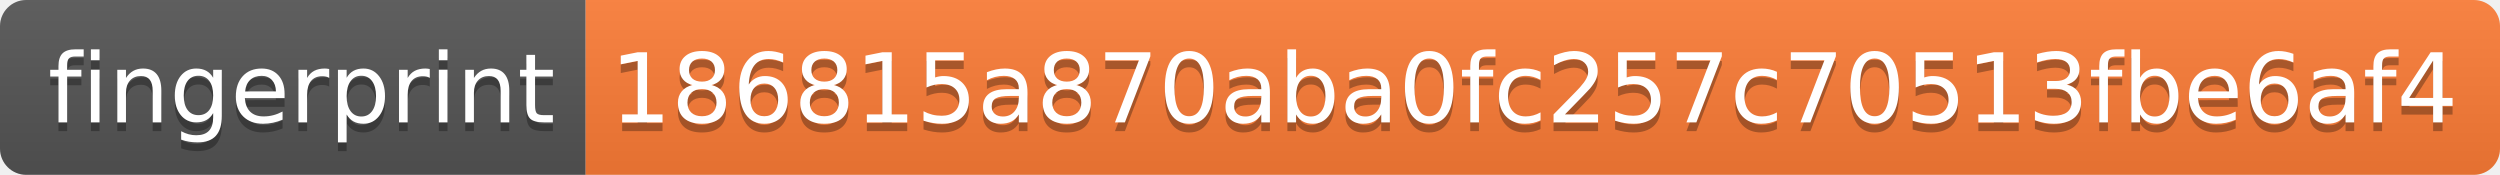
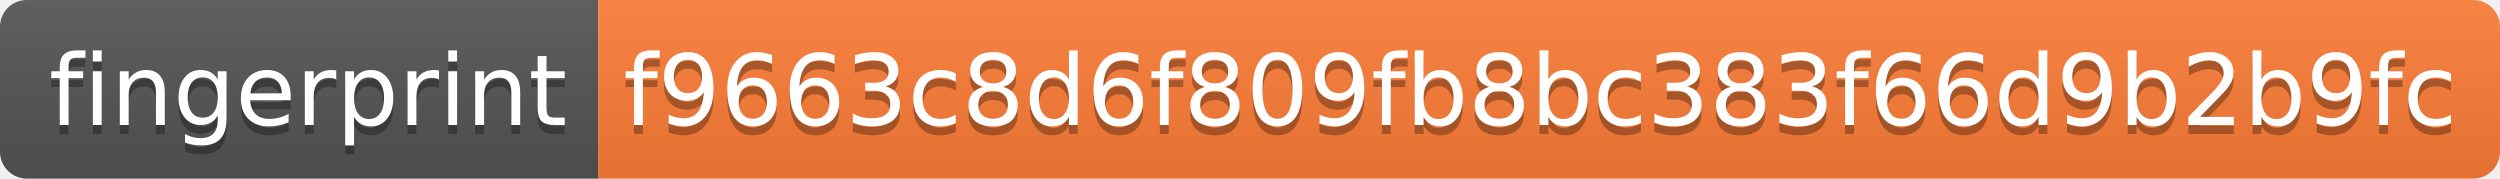
- <svg xmlns="http://www.w3.org/2000/svg" width="286" height="20" role="img" aria-label="fingerprint: 186815a870aba0fc257c70513fbe6af4">
+ <svg xmlns="http://www.w3.org/2000/svg" width="280" height="20" role="img" aria-label="fingerprint: f9663c8d6f809fb8bc383f66d9b2b9fc">
  <linearGradient id="s" x2="0" y2="100%">
    <stop offset="0" stop-color="#bbb" stop-opacity=".1" />
    <stop offset="1" stop-opacity=".1" />
  </linearGradient>
  <clipPath id="r">
-     <rect width="286" height="20" rx="3" fill="#fff" />
+     <rect width="280" height="20" rx="3" fill="#fff" />
  </clipPath>
  <g clip-path="url(#r)">
    <rect width="67" height="20" fill="#555" />
-     <rect x="67" width="219" height="20" fill="#fe7d37" />
-     <rect width="286" height="20" fill="url(#s)" />
+     <rect x="67" width="213" height="20" fill="#fe7d37" />
+     <rect width="280" height="20" fill="url(#s)" />
  </g>
  <g fill="#fff" text-anchor="middle" font-family="Verdana,Geneva,DejaVu Sans,sans-serif" text-rendering="geometricPrecision" font-size="110">
    <text aria-hidden="true" x="345" y="150" fill="#010101" fill-opacity=".3" transform="scale(.1)" textLength="570">fingerprint</text>
    <text x="345" y="140" transform="scale(.1)" fill="#fff" textLength="570">fingerprint</text>
-     <text aria-hidden="true" x="1755" y="150" fill="#010101" fill-opacity=".3" transform="scale(.1)" textLength="2090">186815a870aba0fc257c70513fbe6af4</text>
-     <text x="1755" y="140" transform="scale(.1)" fill="#fff" textLength="2090">186815a870aba0fc257c70513fbe6af4</text>
+     <text aria-hidden="true" x="1725" y="150" fill="#010101" fill-opacity=".3" transform="scale(.1)" textLength="2030">f9663c8d6f809fb8bc383f66d9b2b9fc</text>
+     <text x="1725" y="140" transform="scale(.1)" fill="#fff" textLength="2030">f9663c8d6f809fb8bc383f66d9b2b9fc</text>
  </g>
</svg>
